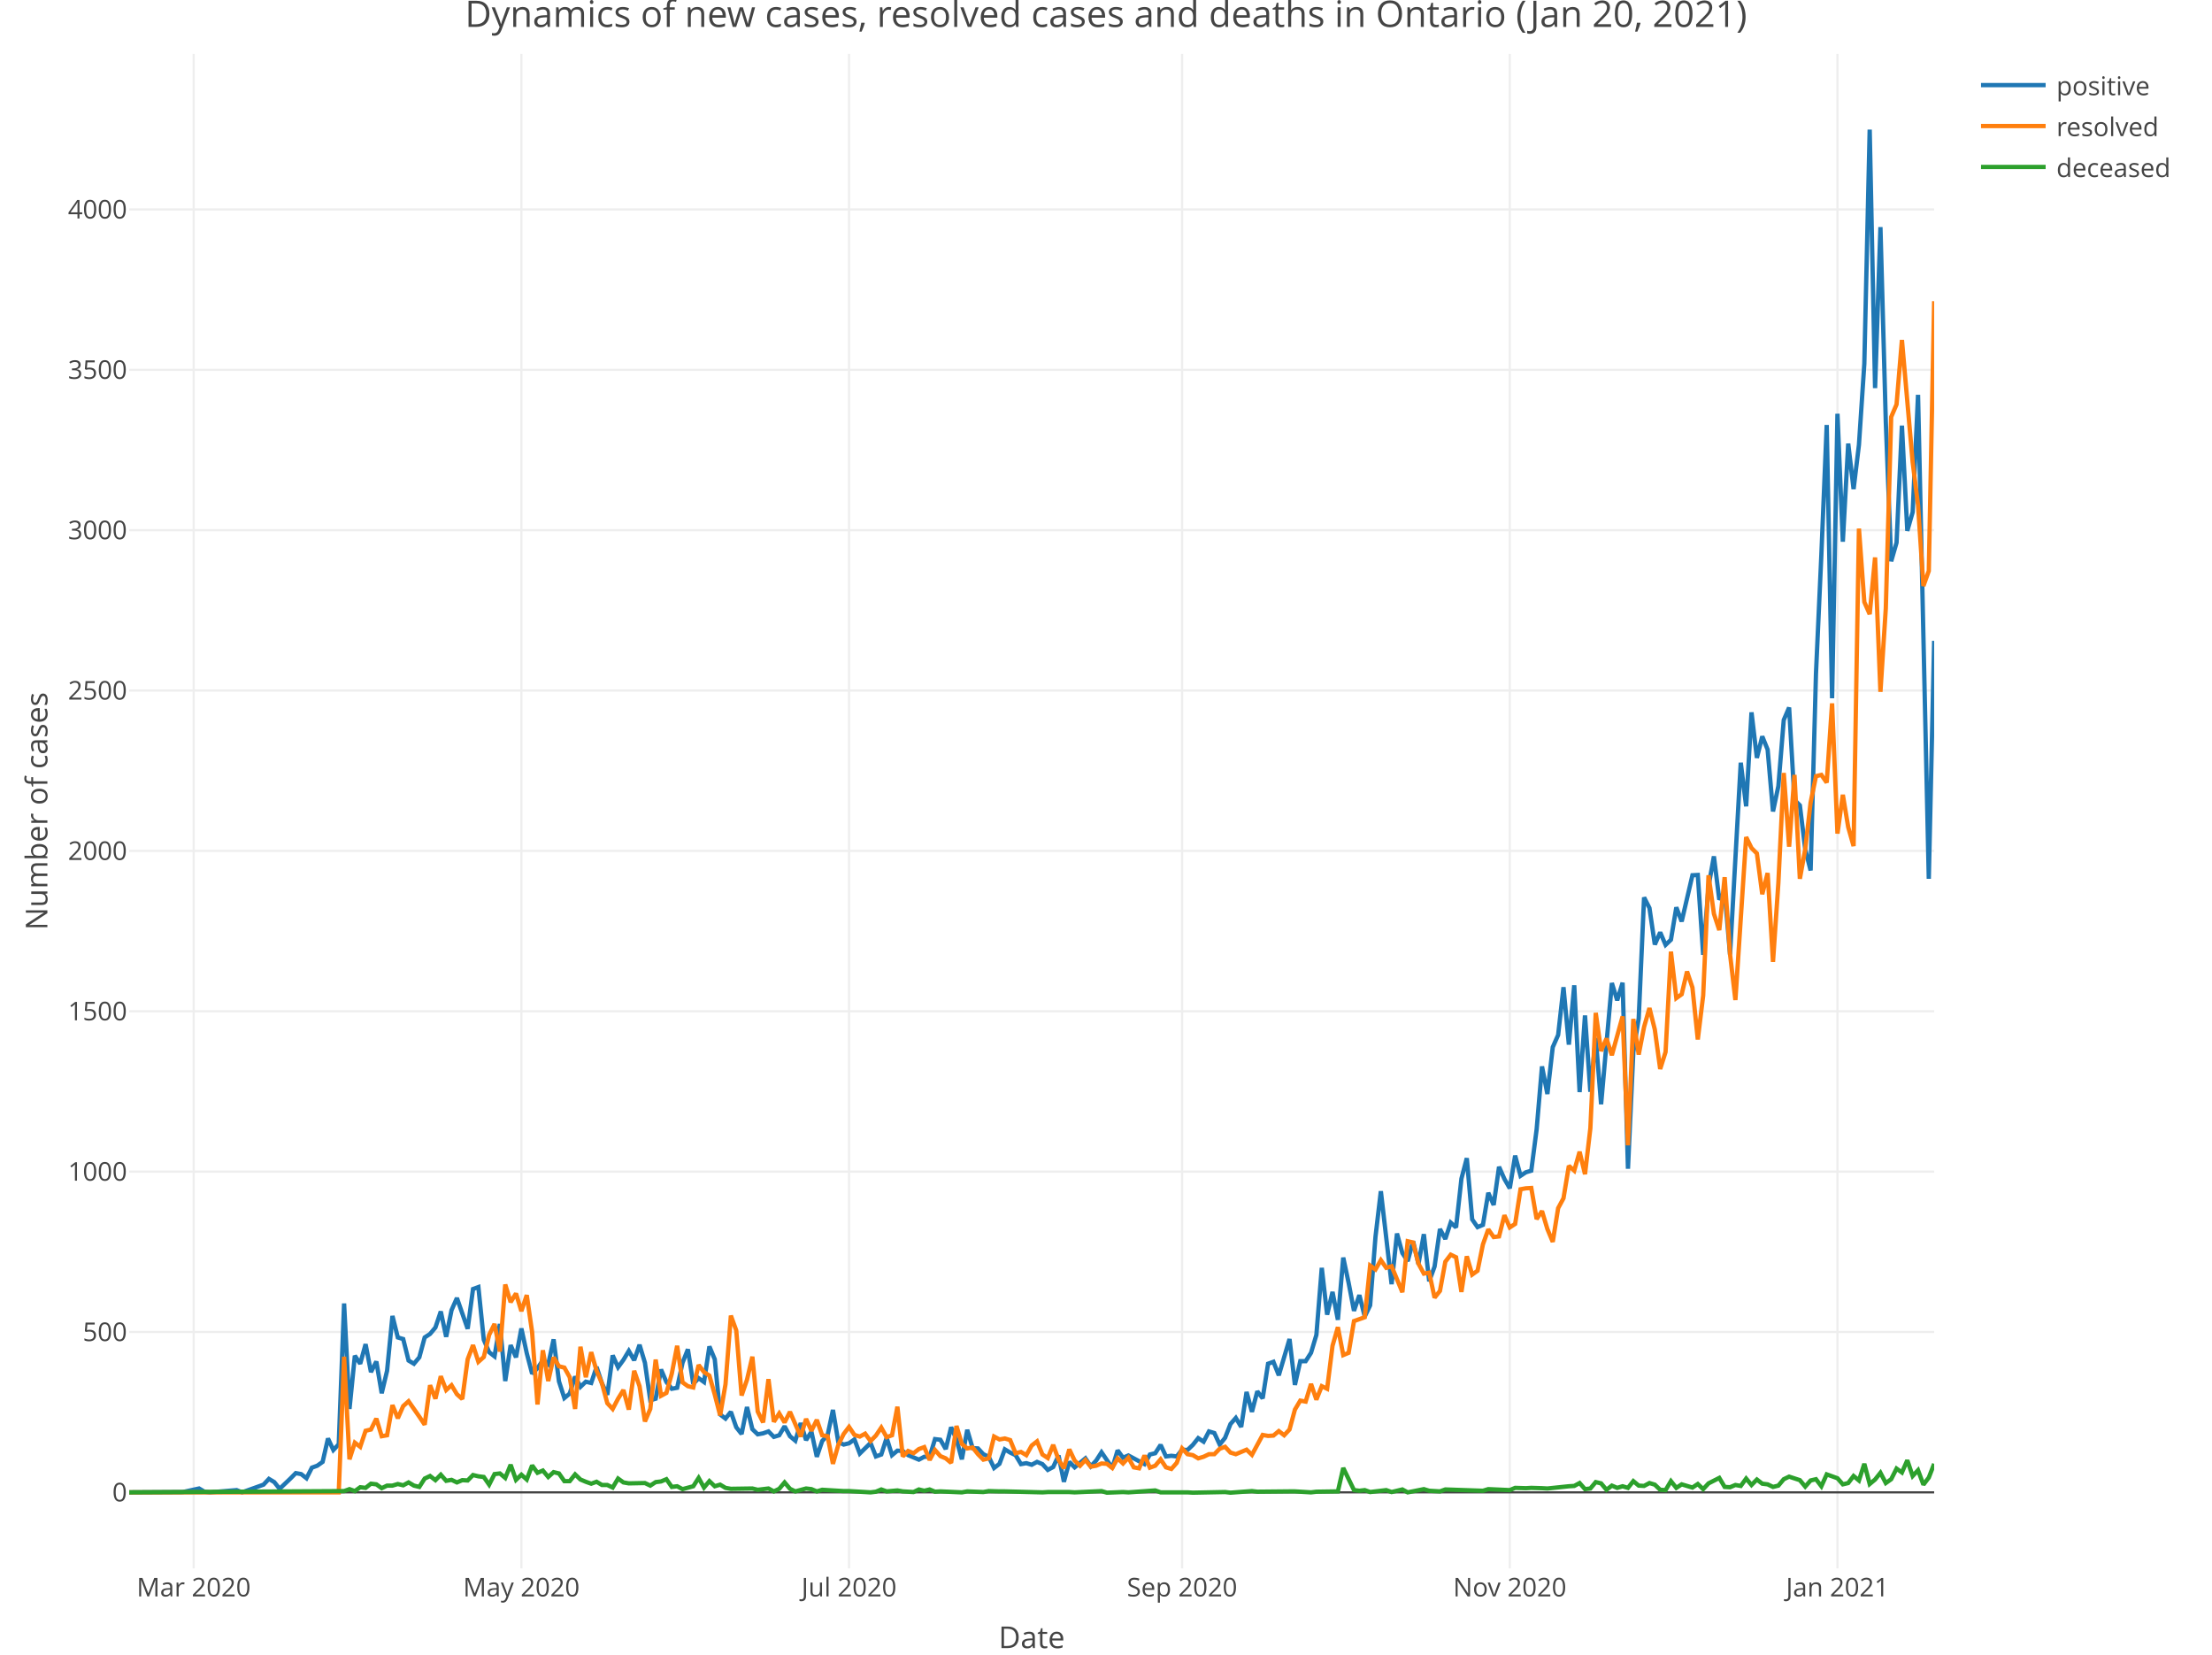
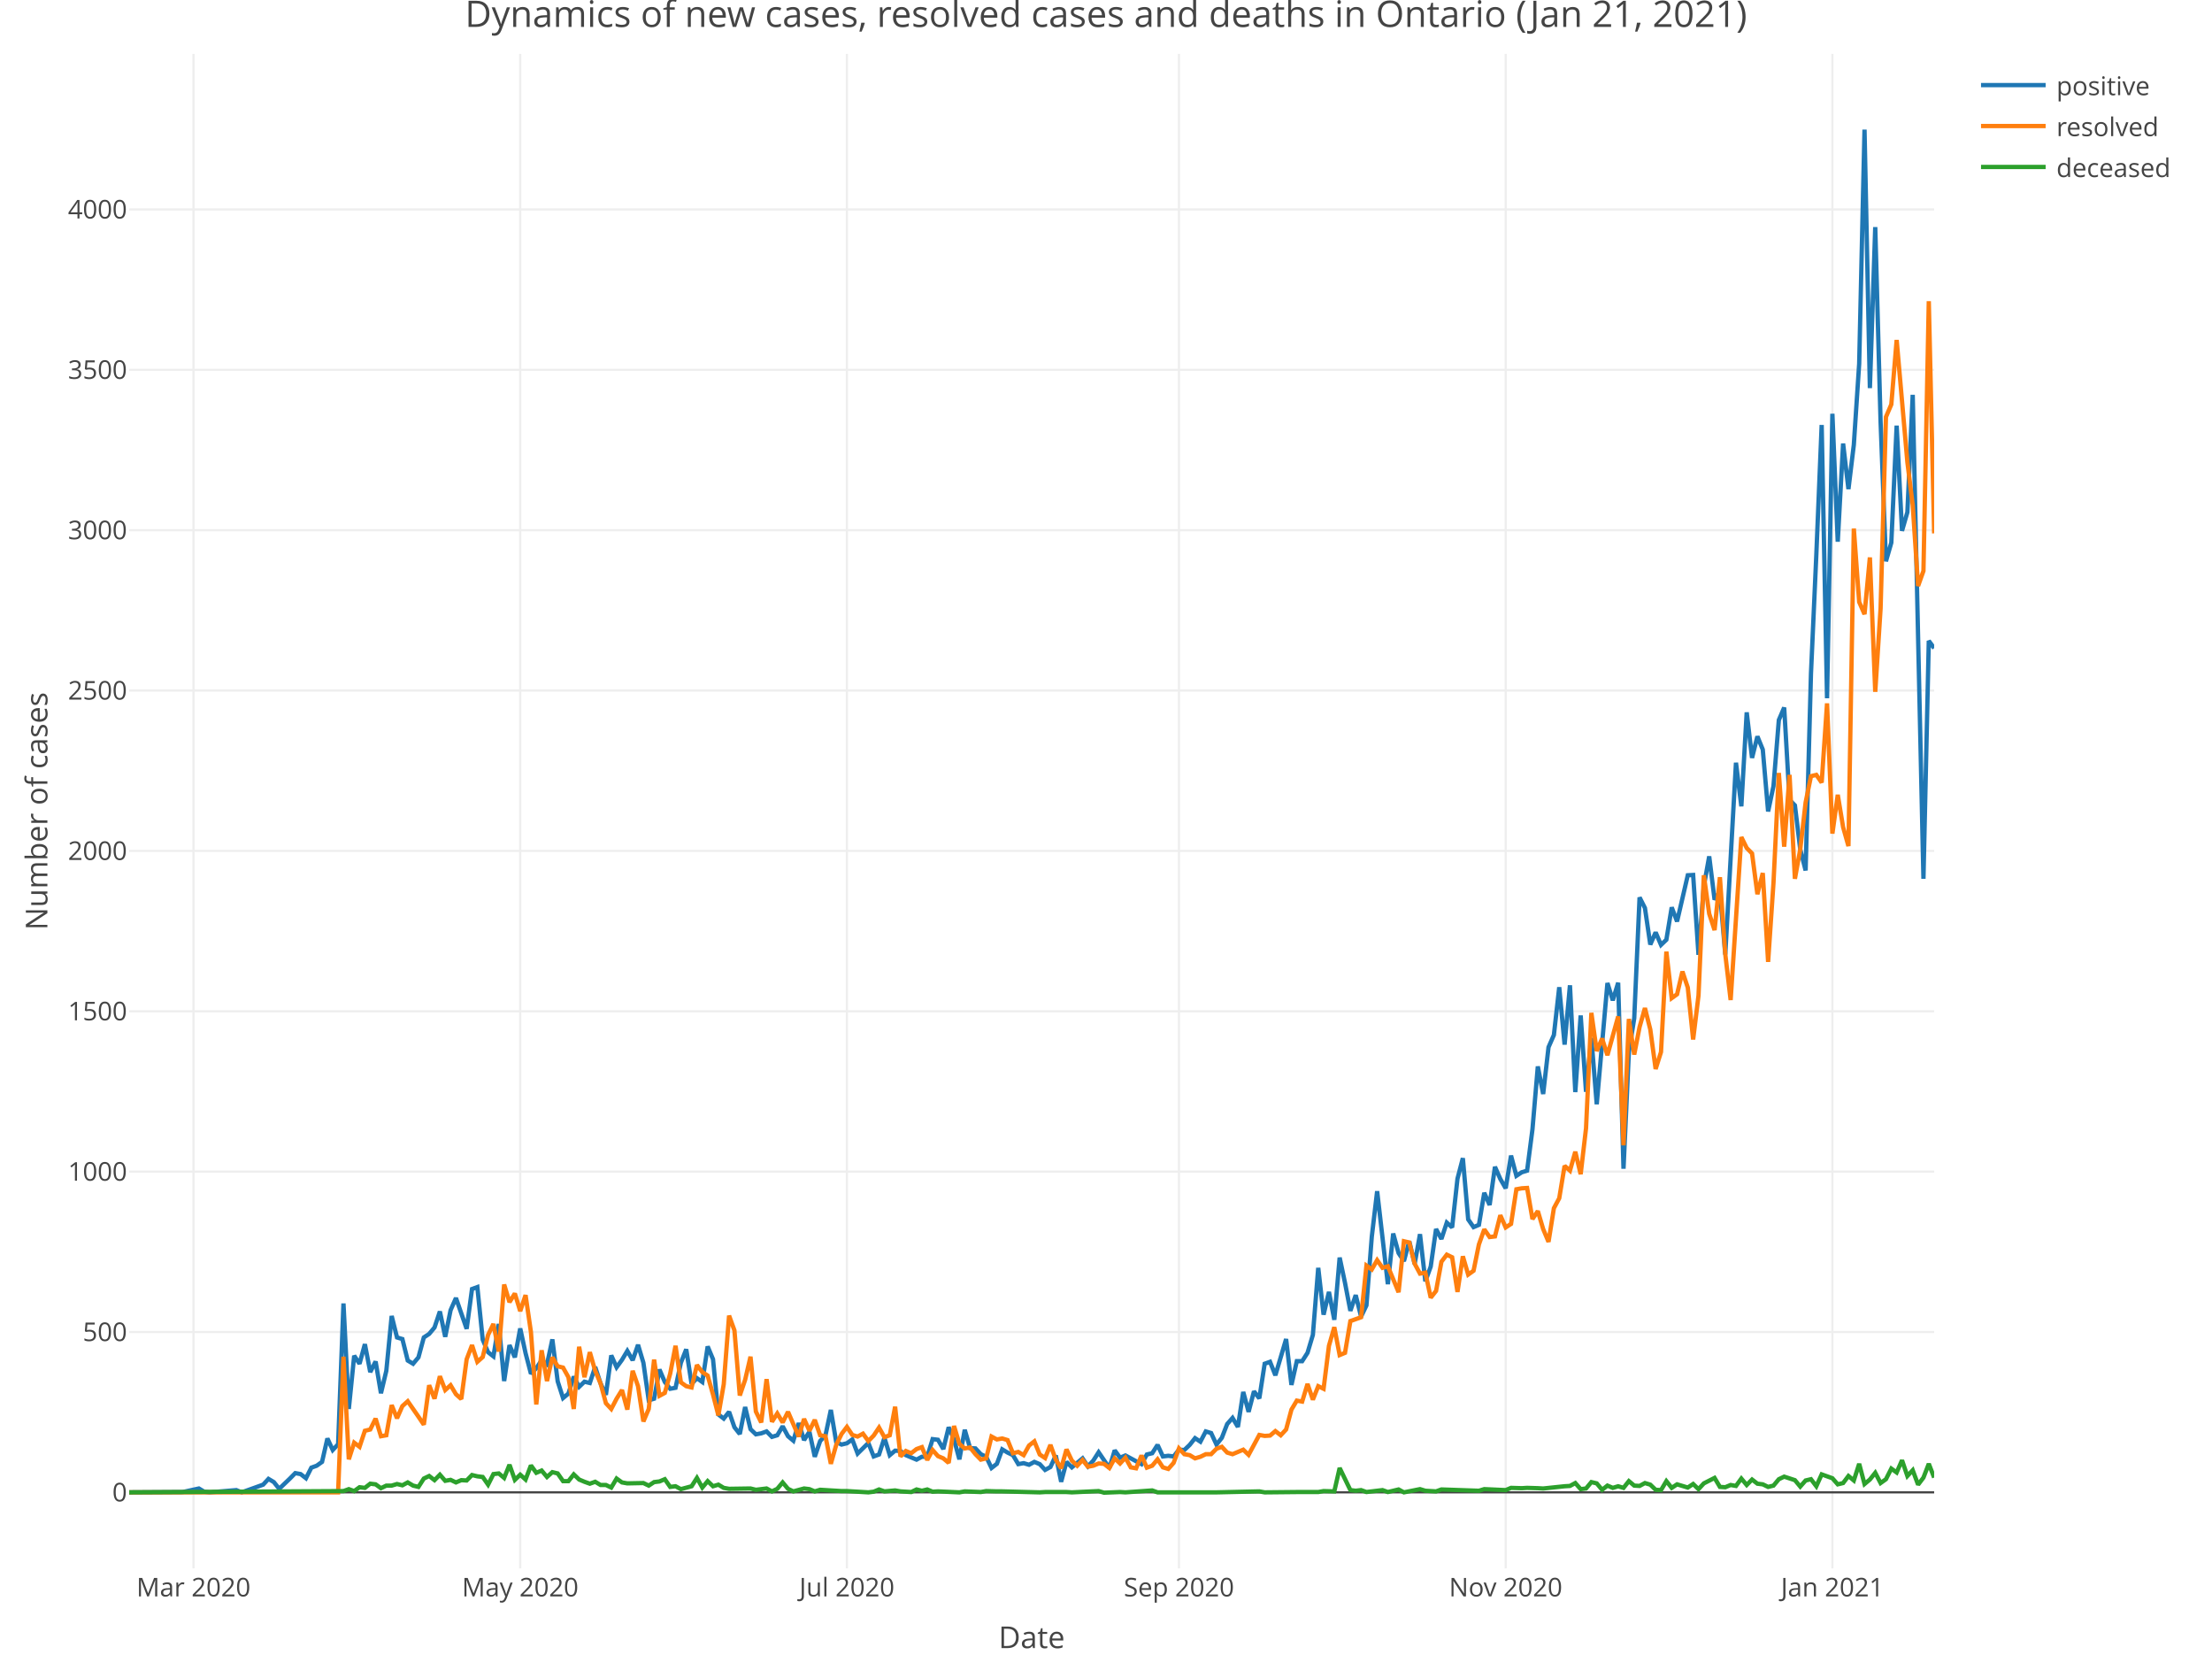
<svg xmlns="http://www.w3.org/2000/svg" class="main-svg" width="1027" height="768" style="" viewBox="0 0 1027 768">
  <rect x="0" y="0" width="1027" height="768" style="fill: rgb(255, 255, 255); fill-opacity: 1;" />
-   <defs id="defs-560fc6">
+   <defs id="defs-93c02c">
    <g class="clips">
-       <clipPath id="clip560fc6xyplot" class="plotclip">
+       <clipPath id="clip93c02cxyplot" class="plotclip">
        <rect width="838" height="703" />
      </clipPath>
-       <clipPath class="axesclip" id="clip560fc6x">
+       <clipPath class="axesclip" id="clip93c02cx">
        <rect x="60" y="0" width="838" height="768" />
      </clipPath>
-       <clipPath class="axesclip" id="clip560fc6y">
+       <clipPath class="axesclip" id="clip93c02cy">
        <rect x="0" y="25" width="1027" height="703" />
      </clipPath>
-       <clipPath class="axesclip" id="clip560fc6xy">
+       <clipPath class="axesclip" id="clip93c02cxy">
        <rect x="60" y="25" width="838" height="703" />
      </clipPath>
    </g>
    <g class="gradients" />
  </defs>
  <g class="bglayer" />
  <g class="layer-below">
    <g class="imagelayer" />
    <g class="shapelayer" />
  </g>
  <g class="cartesianlayer">
    <g class="subplot xy">
      <g class="layer-subplot">
        <g class="shapelayer" />
        <g class="imagelayer" />
      </g>
      <g class="gridlayer">
        <g class="x">
-           <path class="xgrid crisp" transform="translate(89.93,0)" d="M0,25v703" style="stroke: rgb(238, 238, 238); stroke-opacity: 1; stroke-width: 1px;" />
-           <path class="xgrid crisp" transform="translate(242.07,0)" d="M0,25v703" style="stroke: rgb(238, 238, 238); stroke-opacity: 1; stroke-width: 1px;" />
-           <path class="xgrid crisp" transform="translate(394.2,0)" d="M0,25v703" style="stroke: rgb(238, 238, 238); stroke-opacity: 1; stroke-width: 1px;" />
-           <path class="xgrid crisp" transform="translate(548.83,0)" d="M0,25v703" style="stroke: rgb(238, 238, 238); stroke-opacity: 1; stroke-width: 1px;" />
-           <path class="xgrid crisp" transform="translate(700.97,0)" d="M0,25v703" style="stroke: rgb(238, 238, 238); stroke-opacity: 1; stroke-width: 1px;" />
-           <path class="xgrid crisp" transform="translate(853.11,0)" d="M0,25v703" style="stroke: rgb(238, 238, 238); stroke-opacity: 1; stroke-width: 1px;" />
+           <path class="xgrid crisp" transform="translate(89.84,0)" d="M0,25v703" style="stroke: rgb(238, 238, 238); stroke-opacity: 1; stroke-width: 1px;" />
+           <path class="xgrid crisp" transform="translate(241.53,0)" d="M0,25v703" style="stroke: rgb(238, 238, 238); stroke-opacity: 1; stroke-width: 1px;" />
+           <path class="xgrid crisp" transform="translate(393.21,0)" d="M0,25v703" style="stroke: rgb(238, 238, 238); stroke-opacity: 1; stroke-width: 1px;" />
+           <path class="xgrid crisp" transform="translate(547.38,0)" d="M0,25v703" style="stroke: rgb(238, 238, 238); stroke-opacity: 1; stroke-width: 1px;" />
+           <path class="xgrid crisp" transform="translate(699.07,0)" d="M0,25v703" style="stroke: rgb(238, 238, 238); stroke-opacity: 1; stroke-width: 1px;" />
+           <path class="xgrid crisp" transform="translate(850.75,0)" d="M0,25v703" style="stroke: rgb(238, 238, 238); stroke-opacity: 1; stroke-width: 1px;" />
        </g>
        <g class="y">
          <path class="ygrid crisp" transform="translate(0,618.27)" d="M60,0h838" style="stroke: rgb(238, 238, 238); stroke-opacity: 1; stroke-width: 1px;" />
          <path class="ygrid crisp" transform="translate(0,543.83)" d="M60,0h838" style="stroke: rgb(238, 238, 238); stroke-opacity: 1; stroke-width: 1px;" />
          <path class="ygrid crisp" transform="translate(0,469.4)" d="M60,0h838" style="stroke: rgb(238, 238, 238); stroke-opacity: 1; stroke-width: 1px;" />
          <path class="ygrid crisp" transform="translate(0,394.96)" d="M60,0h838" style="stroke: rgb(238, 238, 238); stroke-opacity: 1; stroke-width: 1px;" />
          <path class="ygrid crisp" transform="translate(0,320.52)" d="M60,0h838" style="stroke: rgb(238, 238, 238); stroke-opacity: 1; stroke-width: 1px;" />
          <path class="ygrid crisp" transform="translate(0,246.09)" d="M60,0h838" style="stroke: rgb(238, 238, 238); stroke-opacity: 1; stroke-width: 1px;" />
          <path class="ygrid crisp" transform="translate(0,171.65)" d="M60,0h838" style="stroke: rgb(238, 238, 238); stroke-opacity: 1; stroke-width: 1px;" />
          <path class="ygrid crisp" transform="translate(0,97.22)" d="M60,0h838" style="stroke: rgb(238, 238, 238); stroke-opacity: 1; stroke-width: 1px;" />
        </g>
      </g>
      <g class="zerolinelayer">
        <path class="yzl zl crisp" transform="translate(0,692.7)" d="M60,0h838" style="stroke: rgb(68, 68, 68); stroke-opacity: 1; stroke-width: 1px;" />
      </g>
      <path class="xlines-below" />
      <path class="ylines-below" />
      <g class="overlines-below" />
      <g class="xaxislayer-below" />
      <g class="yaxislayer-below" />
      <g class="overaxes-below" />
-       <g class="plot" transform="translate(60, 25)" clip-path="url('#clip560fc6xyplot')">
+       <g class="plot" transform="translate(60, 25)" clip-path="url('#clip93c02cxyplot')">
        <g class="scatterlayer mlayer">
-           <g class="trace scatter trace71d614" style="stroke-miterlimit: 2; opacity: 1;">
+           <g class="trace scatter trace51942a" style="stroke-miterlimit: 2; opacity: 1;">
            <g class="fills" />
            <g class="errorbars" />
            <g class="lines">
-               <path class="js-line" d="M0,667.7L24.94,667.55L32.42,665.91L34.92,667.4L37.41,667.7L49.88,666.66L52.38,667.7L62.35,664.13L64.85,661.45L67.34,662.94L69.83,666.06L74.82,661.3L77.32,658.77L79.81,659.22L82.3,661.15L84.8,656.24L87.29,655.34L89.79,653.56L92.28,642.69L94.77,648.05L97.27,645.37L99.76,580.02L102.26,628.99L104.75,604.28L107.24,608L109.74,598.92L112.23,611.87L114.73,606.96L117.22,621.7L119.71,611.28L122.21,585.82L124.7,595.8L127.2,596.54L129.69,606.52L132.18,608L134.68,605.03L137.17,595.8L139.67,594.16L142.16,591.18L144.65,583.74L147.15,595.5L149.64,583.14L152.14,577.49L157.13,591.78L159.62,573.32L162.11,572.42L164.61,596.84L167.1,602.64L169.6,604.58L172.09,589.54L174.58,616.04L177.08,599.37L179.57,605.03L182.07,591.63L184.56,603.09L187.05,612.62L189.55,610.09L192.04,606.37L194.54,608.3L197.03,596.69L199.52,616.19L202.02,623.93L204.51,621.85L207.01,613.96L209.5,618.72L211.99,616.34L214.49,616.94L216.98,609.49L219.48,617.09L221.97,622.44L224.46,604.13L226.96,609.64L229.45,606.22L231.95,602.05L234.44,606.37L236.93,599.22L239.43,607.56L241.92,624.98L244.42,624.23L246.91,610.68L249.4,616.49L251.9,619.62L254.39,619.17L256.89,607.56L259.38,601.3L261.88,617.38L264.37,614.7L266.86,616.49L269.36,599.97L271.85,605.92L274.35,631.53L276.84,633.46L279.33,630.33L281.83,637.48L284.32,640.61L286.82,628.1L289.31,638.37L291.8,640.76L294.3,640.31L296.79,639.42L299.29,641.95L301.78,641.2L304.27,637.03L306.77,641.65L309.26,643.73L311.76,635.55L314.25,643.44L316.74,639.56L319.24,651.18L321.73,643.88L324.23,641.2L326.72,629.44L329.21,644.33L331.71,645.52L334.2,644.92L336.7,643.14L339.19,649.69L344.18,644.78L346.67,651.03L349.17,650.13L351.66,642.39L354.15,650.43L356.65,648.35L359.14,648.5L361.64,650.43L366.63,652.52L369.12,651.18L371.61,651.18L374.11,642.99L376.6,643.29L379.1,647.6L381.59,637.48L384.08,643.14L386.58,652.37L389.07,638.67L391.57,647.16L394.06,647.31L396.55,649.99L399.05,651.18L401.54,656.39L404.04,654.45L406.53,647.75L409.02,649.24L411.52,650.43L414.01,654.6L416.51,654.15L419,654.9L421.49,653.56L423.99,654.6L426.48,657.28L428.98,655.94L431.47,650.58L433.96,662.79L436.46,653.56L438.95,656.09L443.94,651.92L446.43,655.64L448.93,652.96L451.42,649.09L456.41,656.39L458.9,648.2L461.4,651.62L463.89,650.58L471.38,654.6L473.87,650.13L476.36,649.54L478.86,645.67L481.35,651.03L483.85,650.73L486.34,651.03L488.83,647.9L491.33,648.05L493.82,645.67L496.32,642.54L498.81,644.18L501.3,639.42L503.8,640.16L506.29,645.52L508.79,642.39L511.28,635.99L513.77,633.16L516.27,637.33L518.76,621.1L521.26,630.33L523.75,620.81L526.24,624.08L528.74,608L531.23,607.11L533.73,613.36L538.71,596.54L541.21,617.83L543.7,606.81L546.2,606.81L548.69,602.94L551.18,594.61L553.68,563.49L556.17,585.23L558.67,574.66L561.16,587.61L563.65,558.73L566.15,570.49L568.64,583.44L571.14,576.15L573.63,586.12L576.13,580.91L578.62,549.05L581.11,527.91L586.1,571.08L588.6,547.56L591.09,556.64L593.58,560.37L596.08,551.14L598.57,561.71L601.07,547.86L603.56,569.74L606.05,562.9L608.55,545.48L611.04,550.09L613.54,542.5L616.03,544.73L618.52,522.11L621.02,512.58L623.51,541.01L626.01,544.59L628.5,543.54L630.99,528.66L633.49,534.31L635.98,516.6L638.48,522.25L640.97,526.57L643.46,511.39L645.96,520.77L648.45,519.13L650.95,518.38L653.44,499.18L655.93,470L658.43,482.8L660.92,461.07L663.42,455.41L665.91,433.23L668.4,459.88L670.9,432.34L673.39,481.91L675.89,446.33L678.38,481.76L680.88,456.75L683.37,487.57L688.36,431.29L690.85,439.33L693.35,431.15L695.84,517.49L698.33,463.3L700.83,447.67L703.32,391.55L705.82,396.46L708.31,413.43L710.8,407.77L713.3,413.58L715.79,411.2L718.29,396.16L720.78,402.71L725.77,381.27L728.26,381.13L730.76,418.19L733.25,386.34L735.74,372.49L738.24,392.59L740.73,388.87L743.23,418.05L748.21,329.02L750.71,349.27L753.2,305.65L755.7,326.79L758.19,316.81L760.68,322.92L763.18,351.65L765.67,339.89L768.17,309.22L770.66,303.41L773.15,346.29L775.65,348.82L778.14,369.22L780.64,379.04L783.13,287.63L785.63,232.55L788.12,172.26L790.61,299.1L793.11,167.05L795.6,226.45L798.1,180.89L800.59,202.03L803.08,181.49L805.58,143.83L808.07,35.15L810.57,155.14L813.06,80.41L815.55,170.77L818.05,235.53L820.54,226.9L823.04,172.56L825.53,221.39L828.02,212.75L830.52,158.27L835.51,382.91L838,272.45" style="vector-effect: non-scaling-stroke; fill: none; stroke: rgb(31, 119, 180); stroke-opacity: 1; stroke-width: 2px; opacity: 1;" />
+               <path class="js-line" d="M0,667.7L24.87,667.55L32.33,665.91L34.81,667.4L37.3,667.7L49.73,666.66L52.22,667.7L62.17,664.13L64.65,661.45L67.14,662.94L69.63,666.06L74.6,661.3L77.09,658.77L79.57,659.22L82.06,661.15L84.55,656.24L87.03,655.34L89.52,653.56L92.01,642.69L94.49,648.05L96.98,645.37L99.47,580.02L101.95,628.99L104.44,604.28L106.93,608L109.41,598.92L111.9,611.87L114.39,606.96L116.87,621.7L119.36,611.28L121.85,585.82L124.33,595.8L126.82,596.54L129.31,606.52L131.79,608L134.28,605.03L136.77,595.8L139.25,594.16L141.74,591.18L144.23,583.74L146.71,595.5L149.2,583.14L151.69,577.49L156.66,591.78L159.15,573.32L161.63,572.42L164.12,596.84L166.61,602.64L169.09,604.58L171.58,589.54L174.07,616.04L176.55,599.37L179.04,605.03L181.53,591.63L184.01,603.09L186.5,612.62L188.99,610.09L191.47,606.37L193.96,608.3L196.45,596.69L198.93,616.19L201.42,623.93L203.91,621.85L206.39,613.96L208.88,618.72L211.36,616.34L213.85,616.94L216.34,609.49L218.82,617.09L221.31,622.44L223.8,604.13L226.28,609.64L228.77,606.22L231.26,602.05L233.74,606.37L236.23,599.22L238.72,607.56L241.2,624.98L243.69,624.23L246.18,610.68L248.66,616.49L251.15,619.62L253.64,619.17L256.12,607.56L258.61,601.3L261.1,617.38L263.58,614.7L266.07,616.49L268.56,599.97L271.04,605.92L273.53,631.53L276.02,633.46L278.5,630.33L280.99,637.48L283.48,640.61L285.96,628.1L288.45,638.37L290.94,640.76L293.42,640.31L295.91,639.42L298.4,641.95L300.88,641.2L303.37,637.03L305.86,641.65L308.34,643.73L310.83,635.55L313.32,643.44L315.8,639.56L318.29,651.18L320.78,643.88L323.26,641.2L325.75,629.44L328.24,644.33L330.72,645.52L333.21,644.92L335.7,643.14L338.18,649.69L343.16,644.78L345.64,651.03L348.13,650.13L350.62,642.39L353.1,650.43L355.59,648.35L358.08,648.5L360.56,650.43L365.54,652.52L368.02,651.18L370.51,651.18L373,642.99L375.48,643.29L377.97,647.6L380.46,637.48L382.94,643.14L385.43,652.37L387.92,638.67L390.4,647.16L392.89,647.31L395.38,649.99L397.86,651.18L400.35,656.39L402.84,654.45L405.32,647.75L407.81,649.24L410.3,650.43L412.78,654.6L415.27,654.15L417.76,654.9L420.24,653.56L422.73,654.6L425.22,657.28L427.7,655.94L430.19,650.58L432.68,662.79L435.16,653.56L437.65,656.09L442.62,651.92L445.11,655.64L447.6,652.96L450.08,649.09L455.06,656.39L457.54,648.2L460.03,651.62L462.52,650.58L469.98,654.6L472.46,650.13L474.95,649.54L477.44,645.67L479.92,651.03L482.41,650.73L484.9,651.03L487.38,647.9L489.87,648.05L492.36,645.67L494.84,642.54L497.33,644.18L499.82,639.42L502.3,640.16L504.79,645.52L507.28,642.39L509.76,635.99L512.25,633.16L514.74,637.33L517.22,621.1L519.71,630.33L522.2,620.81L524.68,624.08L527.17,608L529.66,607.11L532.14,613.36L537.12,596.54L539.6,617.83L542.09,606.81L544.58,606.81L547.06,602.94L549.55,594.61L552.04,563.49L554.52,585.23L557.01,574.66L559.5,587.61L561.98,558.73L564.47,570.49L566.96,583.44L569.44,576.15L571.93,586.12L574.42,580.91L576.9,549.05L579.39,527.91L584.36,571.08L586.85,547.56L589.34,556.64L591.82,560.37L594.31,551.14L596.8,561.71L599.28,547.86L601.77,569.74L604.26,562.9L606.74,545.48L609.23,550.09L611.72,542.5L614.2,544.73L616.69,522.11L619.18,512.58L621.66,541.01L624.15,544.59L626.64,543.54L629.12,528.66L631.61,534.31L634.09,516.6L636.58,522.25L639.07,526.57L641.55,511.39L644.04,520.77L646.53,519.13L649.01,518.38L651.5,499.18L653.99,470L656.47,482.8L658.96,461.07L661.45,455.41L663.93,433.23L666.42,459.88L668.91,432.34L671.39,481.91L673.88,446.33L676.37,481.76L678.85,456.75L681.34,487.57L686.31,431.29L688.8,439.33L691.29,431.15L693.77,517.49L696.26,463.3L698.75,447.67L701.23,391.55L703.72,396.46L706.21,413.43L708.69,407.77L711.18,413.58L713.67,411.2L716.15,396.16L718.64,402.71L723.61,381.27L726.1,381.13L728.59,418.19L731.07,386.34L733.56,372.49L736.05,392.59L738.53,388.87L741.02,418.05L745.99,329.02L748.48,349.27L750.97,305.65L753.45,326.79L755.94,316.81L758.43,322.92L760.91,351.65L763.4,339.89L765.89,309.22L768.37,303.41L770.86,346.29L773.35,348.82L775.83,369.22L778.32,379.04L780.81,287.63L783.29,232.55L785.78,172.26L788.27,299.1L790.75,167.05L793.24,226.45L795.73,180.89L798.21,202.03L800.7,181.49L803.19,143.83L805.67,35.15L808.16,155.14L810.65,80.41L813.13,170.77L815.62,235.53L818.11,226.9L820.59,172.56L823.08,221.39L825.57,212.75L828.05,158.27L833.03,382.91L835.51,272.45L838,275.87" style="vector-effect: non-scaling-stroke; fill: none; stroke: rgb(31, 119, 180); stroke-opacity: 1; stroke-width: 2px; opacity: 1;" />
            </g>
            <g class="points" />
            <g class="text" />
          </g>
-           <g class="trace scatter tracea81efc" style="stroke-miterlimit: 2; opacity: 1;">
+           <g class="trace scatter traceda2234" style="stroke-miterlimit: 2; opacity: 1;">
            <g class="fills" />
            <g class="errorbars" />
            <g class="lines">
-               <path class="js-line" d="M0,667.7L97.27,667.7L99.76,604.73L102.26,652.37L104.75,644.63L107.24,646.56L109.74,639.12L112.23,638.52L114.73,633.46L117.22,641.65L119.71,641.2L122.21,627.21L124.7,633.31L127.2,627.65L129.69,625.42L134.68,632.57L137.17,636.29L139.67,617.98L142.16,624.23L144.65,613.81L147.15,620.21L149.64,617.98L152.14,622.15L154.63,624.38L157.13,605.92L159.62,599.37L162.11,607.11L164.61,604.88L167.1,594.61L169.6,589.54L172.09,602.35L174.58,571.23L177.08,579.42L179.57,575.4L182.07,583.59L184.56,576.15L187.05,593.27L189.55,626.91L192.04,601.75L194.54,616.04L197.03,605.03L199.52,609.19L202.02,609.79L204.51,614.26L207.01,628.99L209.5,600.11L211.99,614.26L214.49,602.64L216.98,611.28L219.48,617.09L221.97,626.32L224.46,628.99L226.96,624.23L229.45,620.21L231.95,629.29L234.44,611.28L236.93,618.42L239.43,634.8L241.92,628.99L244.42,606.07L246.91,622.89L249.4,621.55L251.9,612.62L254.39,599.67L256.89,616.64L259.38,618.42L261.88,619.02L264.37,608.6L266.86,611.87L269.36,613.51L271.85,622.3L274.35,631.97L276.84,617.53L279.33,585.67L281.83,592.52L284.32,622.74L286.82,615.45L289.31,604.73L291.8,630.19L294.3,635.25L296.79,615.15L299.29,634.95L301.78,631.08L304.27,635.25L306.77,630.33L311.76,641.8L314.25,633.61L316.74,639.12L319.24,634.06L321.73,641.2L324.23,641.65L326.72,654.45L329.21,645.67L331.71,640.61L334.2,637.33L336.7,641.05L339.19,641.8L341.68,640.46L344.18,643.88L346.67,641.35L349.17,637.63L351.66,642.1L354.15,641.2L356.65,627.95L359.14,651.03L361.64,648.5L364.13,649.54L366.63,647.6L369.12,646.71L371.61,652.67L374.11,648.05L376.6,650.88L379.1,651.92L381.59,654.01L384.08,636.88L386.58,645.22L389.07,647.31L391.57,646.86L394.06,649.99L396.55,652.52L399.05,651.92L401.54,641.8L404.04,643.14L406.53,642.69L409.02,643.44L411.52,649.54L414.01,648.94L416.51,650.43L419,645.97L421.49,644.03L423.99,650.13L426.48,651.77L428.98,645.67L431.47,652.52L433.96,656.54L436.46,647.75L438.95,652.96L441.45,655.34L443.94,652.67L446.43,655.79L448.93,655.34L451.42,654.3L453.92,654.45L456.41,656.39L458.9,651.92L461.4,654.3L463.89,651.62L466.39,656.09L468.88,656.54L471.38,650.58L473.87,656.24L476.36,655.34L478.86,652.37L481.35,656.09L483.85,656.83L486.34,654.01L488.83,647.31L491.33,649.99L493.82,650.43L496.32,651.92L498.81,651.18L501.3,649.99L503.8,649.99L506.29,647.45L508.79,646.56L511.28,649.24L513.77,649.99L518.76,647.9L521.26,650.28L526.24,641.05L528.74,641.5L531.23,641.35L533.73,639.27L536.22,641.2L538.71,638.52L541.21,629.29L543.7,625.12L546.2,625.57L548.69,617.38L551.18,624.68L553.68,618.42L556.17,619.62L558.67,599.67L561.16,591.03L563.65,603.98L566.15,602.94L568.64,588.2L573.63,586.42L576.13,562.45L578.62,564.24L581.11,559.92L583.61,563.49L586.1,562.75L591.09,574.81L593.58,551.14L596.08,551.73L598.57,561.56L601.07,566.17L603.56,565.72L606.05,577.34L608.55,574.21L611.04,560.66L613.54,557.39L616.03,558.58L618.52,574.66L621.02,558.13L623.51,566.62L626.01,564.83L628.5,552.62L630.99,545.63L633.49,549.2L635.98,548.9L638.48,539.08L640.97,544.73L643.46,543.1L645.96,527.02L648.45,526.57L650.95,526.42L653.44,540.86L655.93,537.14L658.43,545.48L660.92,551.43L663.42,535.8L665.91,531.19L668.4,516.15L670.9,518.38L673.39,509.6L675.89,520.02L678.38,498.73L680.88,445.14L683.37,462.86L685.86,457.05L688.36,464.79L693.35,446.78L695.84,506.62L698.33,447.97L700.83,464.49L703.32,451.69L705.82,442.91L708.31,452.88L710.8,471.19L713.3,463.3L715.79,416.71L718.29,438.29L720.78,436.51L723.27,425.94L725.77,433.38L728.26,457.5L730.76,437.1L733.25,381.27L735.74,399.14L738.24,406.73L740.73,382.17L743.23,417.9L745.72,439.18L750.71,363.56L753.2,368.62L755.7,371.15L758.19,390.06L760.68,380.23L763.18,421.47L765.67,384.85L768.17,333.78L770.66,368.02L773.15,334.68L775.65,382.91L778.14,369.22L780.64,347.48L783.13,335.27L785.63,334.68L788.12,338.25L790.61,301.48L793.11,361.92L795.6,343.91L798.1,358.94L800.59,367.73L803.08,220.35L805.58,254.44L808.07,260.09L810.57,233.74L813.06,296.12L815.55,257.41L818.05,168.54L820.54,162.73L823.04,132.81L828.02,189.53L830.52,209.48L833.01,246.99L835.51,240L838,114.8" style="vector-effect: non-scaling-stroke; fill: none; stroke: rgb(255, 127, 14); stroke-opacity: 1; stroke-width: 2px; opacity: 1;" />
+               <path class="js-line" d="M0,667.7L96.98,667.7L99.47,604.73L101.95,652.37L104.44,644.63L106.93,646.56L109.41,639.12L111.9,638.52L114.39,633.46L116.87,641.65L119.36,641.2L121.85,627.21L124.33,633.31L126.82,627.65L129.31,625.42L134.28,632.57L136.77,636.29L139.25,617.98L141.74,624.23L144.23,613.81L146.71,620.21L149.2,617.98L151.69,622.15L154.17,624.38L156.66,605.92L159.15,599.37L161.63,607.11L164.12,604.88L166.61,594.61L169.09,589.54L171.58,602.35L174.07,571.23L176.55,579.42L179.04,575.4L181.53,583.59L184.01,576.15L186.5,593.27L188.99,626.91L191.47,601.75L193.96,616.04L196.45,605.03L198.93,609.19L201.42,609.79L203.91,614.26L206.39,628.99L208.88,600.11L211.36,614.26L213.85,602.64L216.34,611.28L218.82,617.09L221.31,626.32L223.8,628.99L226.28,624.23L228.77,620.21L231.26,629.29L233.74,611.28L236.23,618.42L238.72,634.8L241.2,628.99L243.69,606.07L246.18,622.89L248.66,621.55L251.15,612.62L253.64,599.67L256.12,616.64L258.61,618.42L261.1,619.02L263.58,608.6L266.07,611.87L268.56,613.51L271.04,622.3L273.53,631.97L276.02,617.53L278.5,585.67L280.99,592.52L283.48,622.74L285.96,615.45L288.45,604.73L290.94,630.19L293.42,635.25L295.91,615.15L298.4,634.95L300.88,631.08L303.37,635.25L305.86,630.33L310.83,641.8L313.32,633.61L315.8,639.12L318.29,634.06L320.78,641.2L323.26,641.65L325.75,654.45L328.24,645.67L330.72,640.61L333.21,637.33L335.7,641.05L338.18,641.8L340.67,640.46L343.16,643.88L345.64,641.35L348.13,637.63L350.62,642.1L353.1,641.2L355.59,627.95L358.08,651.03L360.56,648.5L363.05,649.54L365.54,647.6L368.02,646.71L370.51,652.67L373,648.05L375.48,650.88L377.97,651.92L380.46,654.01L382.94,636.88L385.43,645.22L387.92,647.31L390.4,646.86L392.89,649.99L395.38,652.52L397.86,651.92L400.35,641.8L402.84,643.14L405.32,642.69L407.81,643.44L410.3,649.54L412.78,648.94L415.27,650.43L417.76,645.97L420.24,644.03L422.73,650.13L425.22,651.77L427.7,645.67L430.19,652.52L432.68,656.54L435.16,647.75L437.65,652.96L440.14,655.34L442.62,652.67L445.11,655.79L447.6,655.34L450.08,654.3L452.57,654.45L455.06,656.39L457.54,651.92L460.03,654.3L462.52,651.62L465,656.09L467.49,656.54L469.98,650.58L472.46,656.24L474.95,655.34L477.44,652.37L479.92,656.09L482.41,656.83L484.9,654.01L487.38,647.31L489.87,649.99L492.36,650.43L494.84,651.92L497.33,651.18L499.82,649.99L502.3,649.99L504.79,647.45L507.28,646.56L509.76,649.24L512.25,649.99L517.22,647.9L519.71,650.28L524.68,641.05L527.17,641.5L529.66,641.35L532.14,639.27L534.63,641.2L537.12,638.52L539.6,629.29L542.09,625.12L544.58,625.57L547.06,617.38L549.55,624.68L552.04,618.42L554.52,619.62L557.01,599.67L559.5,591.03L561.98,603.98L564.47,602.94L566.96,588.2L571.93,586.42L574.42,562.45L576.9,564.24L579.39,559.92L581.88,563.49L584.36,562.75L589.34,574.81L591.82,551.14L594.31,551.73L596.8,561.56L599.28,566.17L601.77,565.72L604.26,577.34L606.74,574.21L609.23,560.66L611.72,557.39L614.2,558.58L616.69,574.66L619.18,558.13L621.66,566.62L624.15,564.83L626.64,552.62L629.12,545.63L631.61,549.2L634.09,548.9L636.58,539.08L639.07,544.73L641.55,543.1L644.04,527.02L646.53,526.57L649.01,526.42L651.5,540.86L653.99,537.14L656.47,545.48L658.96,551.43L661.45,535.8L663.93,531.19L666.42,516.15L668.91,518.38L671.39,509.6L673.88,520.02L676.37,498.73L678.85,445.14L681.34,462.86L683.83,457.05L686.31,464.79L691.29,446.78L693.77,506.62L696.26,447.97L698.75,464.49L701.23,451.69L703.72,442.91L706.21,452.88L708.69,471.19L711.18,463.3L713.67,416.71L716.15,438.29L718.64,436.51L721.13,425.94L723.61,433.38L726.1,457.5L728.59,437.1L731.07,381.27L733.56,399.14L736.05,406.73L738.53,382.17L741.02,417.9L743.51,439.18L748.48,363.56L750.97,368.62L753.45,371.15L755.94,390.06L758.43,380.23L760.91,421.47L763.4,384.85L765.89,333.78L768.37,368.02L770.86,334.68L773.35,382.91L775.83,369.22L778.32,347.48L780.81,335.27L783.29,334.68L785.78,338.25L788.27,301.48L790.75,361.92L793.24,343.91L795.73,358.94L798.21,367.73L800.7,220.35L803.19,254.44L805.67,260.09L808.16,233.74L810.65,296.12L813.13,257.41L815.62,168.54L818.11,162.73L820.59,132.81L825.57,189.53L828.05,209.48L830.54,246.99L833.03,240L835.51,114.8L838,222.58" style="vector-effect: non-scaling-stroke; fill: none; stroke: rgb(255, 127, 14); stroke-opacity: 1; stroke-width: 2px; opacity: 1;" />
            </g>
            <g class="points" />
            <g class="text" />
          </g>
-           <g class="trace scatter trace38e40e" style="stroke-miterlimit: 2; opacity: 1;">
+           <g class="trace scatter tracee73561" style="stroke-miterlimit: 2; opacity: 1;">
            <g class="fills" />
            <g class="errorbars" />
            <g class="lines">
-               <path class="js-line" d="M0,667.7L99.76,667.11L102.26,666.21L104.75,667.11L107.24,665.32L109.74,665.62L112.23,663.68L114.73,663.98L117.22,665.77L119.71,664.57L122.21,664.57L124.7,663.83L127.2,664.43L129.69,663.09L132.18,664.57L134.68,665.17L137.17,661.3L139.67,660.11L142.16,662.04L144.65,659.51L147.15,662.34L149.64,661.9L152.14,663.09L154.63,662.04L157.13,662.19L159.62,659.66L162.11,660.26L164.61,660.56L167.1,664.13L169.6,659.22L172.09,658.92L174.58,661L177.08,654.9L179.57,661.9L182.07,659.51L184.56,661.75L187.05,655.2L189.55,658.62L192.04,657.58L194.54,660.56L197.03,658.32L199.52,658.92L202.02,662.49L204.51,662.49L207.01,659.36L209.5,661.75L211.99,662.79L214.49,663.68L216.98,662.79L219.48,664.28L221.97,664.28L224.46,665.47L226.96,661.3L229.45,663.09L231.95,663.53L239.43,663.38L241.92,664.57L244.42,662.94L246.91,662.64L249.4,661.6L251.9,665.17L254.39,664.87L256.89,666.21L261.88,664.87L264.37,661L266.86,665.47L269.36,662.49L271.85,664.87L274.35,664.13L276.84,665.62L279.33,666.06L289.31,665.91L291.8,666.51L296.79,665.91L299.29,667.25L301.78,666.06L304.27,663.09L306.77,666.06L309.26,667.25L314.25,665.91L316.74,666.21L319.24,667.25L321.73,666.51L331.71,667.11L334.2,667.11L344.18,667.7L346.67,667.4L349.17,666.36L351.66,667.25L356.65,666.81L359.14,667.25L364.13,667.55L366.63,666.36L369.12,666.96L371.61,666.36L374.11,667.4L376.6,667.25L386.58,667.7L389.07,667.25L396.55,667.55L399.05,667.11L404.04,667.25L406.53,667.25L423.99,667.7L426.48,667.55L436.46,667.55L438.95,667.7L451.42,667.11L453.92,667.85L461.4,667.55L463.89,667.7L476.36,666.81L478.86,667.7L491.33,667.7L493.82,667.85L508.79,667.55L511.28,667.85L521.26,667.11L523.75,667.4L538.71,667.25L541.21,667.25L548.69,667.7L551.18,667.4L561.16,667.25L563.65,656.39L568.64,666.66L571.14,666.96L573.63,666.66L576.13,667.55L583.61,666.66L586.1,667.55L591.09,666.36L593.58,667.7L601.07,666.21L603.56,666.96L608.55,667.25L611.04,666.36L628.5,666.96L630.99,666.21L640.97,666.66L643.46,665.62L648.45,665.77L650.95,665.62L655.93,665.77L658.43,665.91L668.4,664.87L670.9,664.72L673.39,663.38L675.89,666.21L678.38,665.91L680.88,662.94L683.37,663.53L685.86,666.51L688.36,664.57L690.85,665.62L693.35,664.87L695.84,665.62L698.33,662.49L700.83,664.57L703.32,664.72L705.82,663.38L708.31,664.13L710.8,666.51L713.3,666.66L715.79,662.49L718.29,665.62L720.78,663.98L725.77,665.47L728.26,663.83L730.76,666.21L733.25,663.53L738.24,661L740.73,665.17L743.23,665.32L745.72,664.28L748.21,664.72L750.71,661.3L753.2,664.28L755.7,661.75L758.19,663.68L760.68,663.98L763.18,665.17L765.67,664.57L768.17,661.6L770.66,660.41L775.65,662.04L778.14,665.02L780.64,662.19L783.13,661.6L785.63,664.87L788.12,659.36L793.11,661.15L795.6,663.98L798.1,663.38L800.59,660.11L803.08,662.19L805.58,654.45L808.07,663.83L810.57,661.75L813.06,658.62L815.55,663.38L818.05,661.6L820.54,656.68L823.04,658.47L825.53,652.81L828.02,660.11L830.52,657.43L833.01,664.13L835.51,660.85L838,654.45" style="vector-effect: non-scaling-stroke; fill: none; stroke: rgb(44, 160, 44); stroke-opacity: 1; stroke-width: 2px; opacity: 1;" />
+               <path class="js-line" d="M0,667.7L99.47,667.11L101.95,666.21L104.44,667.11L106.93,665.32L109.41,665.62L111.9,663.68L114.39,663.98L116.87,665.77L119.36,664.57L121.85,664.57L124.33,663.83L126.82,664.43L129.31,663.09L131.79,664.57L134.28,665.17L136.77,661.3L139.25,660.11L141.74,662.04L144.23,659.51L146.71,662.34L149.2,661.9L151.69,663.09L154.17,662.04L156.66,662.19L159.15,659.66L161.63,660.26L164.12,660.56L166.61,664.13L169.09,659.22L171.58,658.92L174.07,661L176.55,654.9L179.04,661.9L181.53,659.51L184.01,661.75L186.5,655.2L188.99,658.62L191.47,657.58L193.96,660.56L196.45,658.32L198.93,658.92L201.42,662.49L203.91,662.49L206.39,659.36L208.88,661.75L211.36,662.79L213.85,663.68L216.34,662.79L218.82,664.28L221.31,664.28L223.8,665.47L226.28,661.3L228.77,663.09L231.26,663.53L238.72,663.38L241.2,664.57L243.69,662.94L246.18,662.64L248.66,661.6L251.15,665.17L253.64,664.87L256.12,666.21L261.1,664.87L263.58,661L266.07,665.47L268.56,662.49L271.04,664.87L273.53,664.13L276.02,665.62L278.5,666.06L288.45,665.91L290.94,666.51L295.91,665.91L298.4,667.25L300.88,666.06L303.37,663.09L305.86,666.06L308.34,667.25L313.32,665.91L315.8,666.21L318.29,667.25L320.78,666.51L330.72,667.11L333.21,667.11L343.16,667.7L345.64,667.4L348.13,666.36L350.62,667.25L355.59,666.81L358.08,667.25L363.05,667.55L365.54,666.36L368.02,666.96L370.51,666.36L373,667.4L375.48,667.25L385.43,667.7L387.92,667.25L395.38,667.55L397.86,667.11L402.84,667.25L405.32,667.25L422.73,667.7L425.22,667.55L435.16,667.55L437.65,667.7L450.08,667.11L452.57,667.85L460.03,667.55L462.52,667.7L474.95,666.81L477.44,667.7L487.38,667.7L489.87,667.7L502.3,667.7L504.79,667.7L524.68,667.25L527.17,667.7L542.09,667.55L544.58,667.55L552.04,667.55L554.52,667.11L559.5,667.25L561.98,656.39L566.96,666.66L569.44,666.96L571.93,666.66L574.42,667.55L581.88,666.66L584.36,667.55L589.34,666.36L591.82,667.7L599.28,666.21L601.77,666.96L606.74,667.25L609.23,666.36L626.64,666.96L629.12,666.21L639.07,666.66L641.55,665.62L646.53,665.77L649.01,665.62L653.99,665.77L656.47,665.91L666.42,664.87L668.91,664.72L671.39,663.38L673.88,666.21L676.37,665.91L678.85,662.94L681.34,663.53L683.83,666.51L686.31,664.57L688.8,665.62L691.29,664.87L693.77,665.62L696.26,662.49L698.75,664.57L701.23,664.72L703.72,663.38L706.21,664.13L708.69,666.51L711.18,666.66L713.67,662.49L716.15,665.62L718.64,663.98L723.61,665.47L726.1,663.83L728.59,666.21L731.07,663.53L736.05,661L738.53,665.17L741.02,665.32L743.51,664.28L745.99,664.72L748.48,661.3L750.97,664.28L753.45,661.75L755.94,663.68L758.43,663.98L760.91,665.17L763.4,664.57L765.89,661.6L768.37,660.41L773.35,662.04L775.83,665.02L778.32,662.19L780.81,661.6L783.29,664.87L785.78,659.36L790.75,661.15L793.24,663.98L795.73,663.38L798.21,660.11L800.7,662.19L803.19,654.45L805.67,663.83L808.16,661.75L810.65,658.62L813.13,663.38L815.62,661.6L818.11,656.68L820.59,658.47L823.08,652.81L825.57,660.11L828.05,657.43L830.54,664.13L833.03,660.85L835.51,654.45L838,660.85" style="vector-effect: non-scaling-stroke; fill: none; stroke: rgb(44, 160, 44); stroke-opacity: 1; stroke-width: 2px; opacity: 1;" />
            </g>
            <g class="points" />
            <g class="text" />
          </g>
        </g>
      </g>
      <g class="overplot" />
      <path class="xlines-above crisp" style="fill: none;" d="M0,0" />
      <path class="ylines-above crisp" style="fill: none;" d="M0,0" />
      <g class="overlines-above" />
      <g class="xaxislayer-above">
        <g class="xtick">
-           <text text-anchor="middle" x="0" y="741" transform="translate(89.93,0)" style="font-family: 'Open Sans', verdana, arial, sans-serif; font-size: 12px; fill: rgb(68, 68, 68); fill-opacity: 1; white-space: pre;">Mar 2020</text>
-         </g>
-         <g class="xtick">
-           <text text-anchor="middle" x="0" y="741" transform="translate(242.07,0)" style="font-family: 'Open Sans', verdana, arial, sans-serif; font-size: 12px; fill: rgb(68, 68, 68); fill-opacity: 1; white-space: pre;">May 2020</text>
-         </g>
-         <g class="xtick">
-           <text text-anchor="middle" x="0" y="741" transform="translate(394.2,0)" style="font-family: 'Open Sans', verdana, arial, sans-serif; font-size: 12px; fill: rgb(68, 68, 68); fill-opacity: 1; white-space: pre;">Jul 2020</text>
-         </g>
-         <g class="xtick">
-           <text text-anchor="middle" x="0" y="741" transform="translate(548.83,0)" style="font-family: 'Open Sans', verdana, arial, sans-serif; font-size: 12px; fill: rgb(68, 68, 68); fill-opacity: 1; white-space: pre;">Sep 2020</text>
-         </g>
-         <g class="xtick">
-           <text text-anchor="middle" x="0" y="741" transform="translate(700.97,0)" style="font-family: 'Open Sans', verdana, arial, sans-serif; font-size: 12px; fill: rgb(68, 68, 68); fill-opacity: 1; white-space: pre;">Nov 2020</text>
-         </g>
-         <g class="xtick">
-           <text text-anchor="middle" x="0" y="741" transform="translate(853.11,0)" style="font-family: 'Open Sans', verdana, arial, sans-serif; font-size: 12px; fill: rgb(68, 68, 68); fill-opacity: 1; white-space: pre;">Jan 2021</text>
+           <text text-anchor="middle" x="0" y="741" transform="translate(89.84,0)" style="font-family: 'Open Sans', verdana, arial, sans-serif; font-size: 12px; fill: rgb(68, 68, 68); fill-opacity: 1; white-space: pre;">Mar 2020</text>
+         </g>
+         <g class="xtick">
+           <text text-anchor="middle" x="0" y="741" transform="translate(241.53,0)" style="font-family: 'Open Sans', verdana, arial, sans-serif; font-size: 12px; fill: rgb(68, 68, 68); fill-opacity: 1; white-space: pre;">May 2020</text>
+         </g>
+         <g class="xtick">
+           <text text-anchor="middle" x="0" y="741" transform="translate(393.21,0)" style="font-family: 'Open Sans', verdana, arial, sans-serif; font-size: 12px; fill: rgb(68, 68, 68); fill-opacity: 1; white-space: pre;">Jul 2020</text>
+         </g>
+         <g class="xtick">
+           <text text-anchor="middle" x="0" y="741" transform="translate(547.38,0)" style="font-family: 'Open Sans', verdana, arial, sans-serif; font-size: 12px; fill: rgb(68, 68, 68); fill-opacity: 1; white-space: pre;">Sep 2020</text>
+         </g>
+         <g class="xtick">
+           <text text-anchor="middle" x="0" y="741" transform="translate(699.07,0)" style="font-family: 'Open Sans', verdana, arial, sans-serif; font-size: 12px; fill: rgb(68, 68, 68); fill-opacity: 1; white-space: pre;">Nov 2020</text>
+         </g>
+         <g class="xtick">
+           <text text-anchor="middle" x="0" y="741" transform="translate(850.75,0)" style="font-family: 'Open Sans', verdana, arial, sans-serif; font-size: 12px; fill: rgb(68, 68, 68); fill-opacity: 1; white-space: pre;">Jan 2021</text>
        </g>
      </g>
      <g class="yaxislayer-above">
        <g class="ytick">
          <text text-anchor="end" x="59" y="4.2" transform="translate(0,692.7)" style="font-family: 'Open Sans', verdana, arial, sans-serif; font-size: 12px; fill: rgb(68, 68, 68); fill-opacity: 1; white-space: pre;">0</text>
        </g>
        <g class="ytick">
          <text text-anchor="end" x="59" y="4.2" transform="translate(0,618.27)" style="font-family: 'Open Sans', verdana, arial, sans-serif; font-size: 12px; fill: rgb(68, 68, 68); fill-opacity: 1; white-space: pre;">500</text>
        </g>
        <g class="ytick">
          <text text-anchor="end" x="59" y="4.2" transform="translate(0,543.83)" style="font-family: 'Open Sans', verdana, arial, sans-serif; font-size: 12px; fill: rgb(68, 68, 68); fill-opacity: 1; white-space: pre;">1000</text>
        </g>
        <g class="ytick">
          <text text-anchor="end" x="59" y="4.2" transform="translate(0,469.4)" style="font-family: 'Open Sans', verdana, arial, sans-serif; font-size: 12px; fill: rgb(68, 68, 68); fill-opacity: 1; white-space: pre;">1500</text>
        </g>
        <g class="ytick">
          <text text-anchor="end" x="59" y="4.2" transform="translate(0,394.96)" style="font-family: 'Open Sans', verdana, arial, sans-serif; font-size: 12px; fill: rgb(68, 68, 68); fill-opacity: 1; white-space: pre;">2000</text>
        </g>
        <g class="ytick">
          <text text-anchor="end" x="59" y="4.2" transform="translate(0,320.52)" style="font-family: 'Open Sans', verdana, arial, sans-serif; font-size: 12px; fill: rgb(68, 68, 68); fill-opacity: 1; white-space: pre;">2500</text>
        </g>
        <g class="ytick">
          <text text-anchor="end" x="59" y="4.2" transform="translate(0,246.09)" style="font-family: 'Open Sans', verdana, arial, sans-serif; font-size: 12px; fill: rgb(68, 68, 68); fill-opacity: 1; white-space: pre;">3000</text>
        </g>
        <g class="ytick">
          <text text-anchor="end" x="59" y="4.2" transform="translate(0,171.65)" style="font-family: 'Open Sans', verdana, arial, sans-serif; font-size: 12px; fill: rgb(68, 68, 68); fill-opacity: 1; white-space: pre;">3500</text>
        </g>
        <g class="ytick">
          <text text-anchor="end" x="59" y="4.2" transform="translate(0,97.22)" style="font-family: 'Open Sans', verdana, arial, sans-serif; font-size: 12px; fill: rgb(68, 68, 68); fill-opacity: 1; white-space: pre;">4000</text>
        </g>
      </g>
      <g class="overaxes-above" />
    </g>
  </g>
  <g class="polarlayer" />
  <g class="ternarylayer" />
  <g class="geolayer" />
  <g class="funnelarealayer" />
  <g class="pielayer" />
  <g class="treemaplayer" />
  <g class="sunburstlayer" />
  <g class="glimages" />
-   <defs id="topdefs-560fc6">
+   <defs id="topdefs-93c02c">
    <g class="clips" />
-     <clipPath id="legend560fc6">
+     <clipPath id="legend93c02c">
      <rect width="102" height="67" x="0" y="0" />
    </clipPath>
  </defs>
  <g class="layer-above">
    <g class="imagelayer" />
    <g class="shapelayer" />
  </g>
  <g class="infolayer">
    <g class="legend" pointer-events="all" transform="translate(914.76, 25)">
      <rect class="bg" shape-rendering="crispEdges" style="stroke: rgb(68, 68, 68); stroke-opacity: 1; fill: rgb(255, 255, 255); fill-opacity: 1; stroke-width: 0px;" width="102" height="67" x="0" y="0" />
-       <g class="scrollbox" transform="translate(0, 0)" clip-path="url('#legend560fc6')">
+       <g class="scrollbox" transform="translate(0, 0)" clip-path="url('#legend93c02c')">
        <g class="groups">
          <g class="traces" style="opacity: 1;" transform="translate(0, 14.5)">
            <text class="legendtext" text-anchor="start" x="40" y="4.68" style="font-family: 'Open Sans', verdana, arial, sans-serif; font-size: 12px; fill: rgb(68, 68, 68); fill-opacity: 1; white-space: pre;">positive</text>
            <g class="layers" style="opacity: 1;">
              <g class="legendfill" />
              <g class="legendlines">
                <path class="js-line" d="M5,0h30" style="fill: none; stroke: rgb(31, 119, 180); stroke-opacity: 1; stroke-width: 2px;" />
              </g>
              <g class="legendsymbols">
                <g class="legendpoints" />
              </g>
            </g>
            <rect class="legendtoggle" x="0" y="-9.5" width="96.109" height="19" style="fill: rgb(0, 0, 0); fill-opacity: 0;" />
          </g>
          <g class="traces" style="opacity: 1;" transform="translate(0, 33.5)">
            <text class="legendtext" text-anchor="start" x="40" y="4.68" style="font-family: 'Open Sans', verdana, arial, sans-serif; font-size: 12px; fill: rgb(68, 68, 68); fill-opacity: 1; white-space: pre;">resolved</text>
            <g class="layers" style="opacity: 1;">
              <g class="legendfill" />
              <g class="legendlines">
                <path class="js-line" d="M5,0h30" style="fill: none; stroke: rgb(255, 127, 14); stroke-opacity: 1; stroke-width: 2px;" />
              </g>
              <g class="legendsymbols">
                <g class="legendpoints" />
              </g>
            </g>
            <rect class="legendtoggle" x="0" y="-9.5" width="96.109" height="19" style="fill: rgb(0, 0, 0); fill-opacity: 0;" />
          </g>
          <g class="traces" style="opacity: 1;" transform="translate(0, 52.5)">
            <text class="legendtext" text-anchor="start" x="40" y="4.68" style="font-family: 'Open Sans', verdana, arial, sans-serif; font-size: 12px; fill: rgb(68, 68, 68); fill-opacity: 1; white-space: pre;">deceased</text>
            <g class="layers" style="opacity: 1;">
              <g class="legendfill" />
              <g class="legendlines">
                <path class="js-line" d="M5,0h30" style="fill: none; stroke: rgb(44, 160, 44); stroke-opacity: 1; stroke-width: 2px;" />
              </g>
              <g class="legendsymbols">
                <g class="legendpoints" />
              </g>
            </g>
            <rect class="legendtoggle" x="0" y="-9.5" width="96.109" height="19" style="fill: rgb(0, 0, 0); fill-opacity: 0;" />
          </g>
        </g>
      </g>
      <rect class="scrollbar" rx="20" ry="3" width="0" height="0" style="fill: rgb(128, 139, 164); fill-opacity: 1;" x="0" y="0" />
    </g>
    <g class="g-gtitle">
-       <text class="gtitle" x="513.5" y="12.5" text-anchor="middle" dy="0em" style="font-family: 'Open Sans', verdana, arial, sans-serif; font-size: 17px; fill: rgb(68, 68, 68); opacity: 1; font-weight: normal; white-space: pre;">Dynamics of new cases, resolved cases and deaths in Ontario (Jan 20, 2021)</text>
+       <text class="gtitle" x="513.5" y="12.5" text-anchor="middle" dy="0em" style="font-family: 'Open Sans', verdana, arial, sans-serif; font-size: 17px; fill: rgb(68, 68, 68); opacity: 1; font-weight: normal; white-space: pre;">Dynamics of new cases, resolved cases and deaths in Ontario (Jan 21, 2021)</text>
    </g>
    <g class="g-xtitle" transform="translate(0,-15)">
      <text class="xtitle" x="479" y="780" text-anchor="middle" style="font-family: 'Open Sans', verdana, arial, sans-serif; font-size: 14px; fill: rgb(68, 68, 68); opacity: 1; font-weight: normal; white-space: pre;">Date</text>
    </g>
    <g class="g-ytitle">
      <text class="ytitle" transform="rotate(-90,22,376.5)" x="22" y="376.5" text-anchor="middle" style="font-family: 'Open Sans', verdana, arial, sans-serif; font-size: 14px; fill: rgb(68, 68, 68); opacity: 1; font-weight: normal; white-space: pre;">Number of cases</text>
    </g>
  </g>
</svg>
